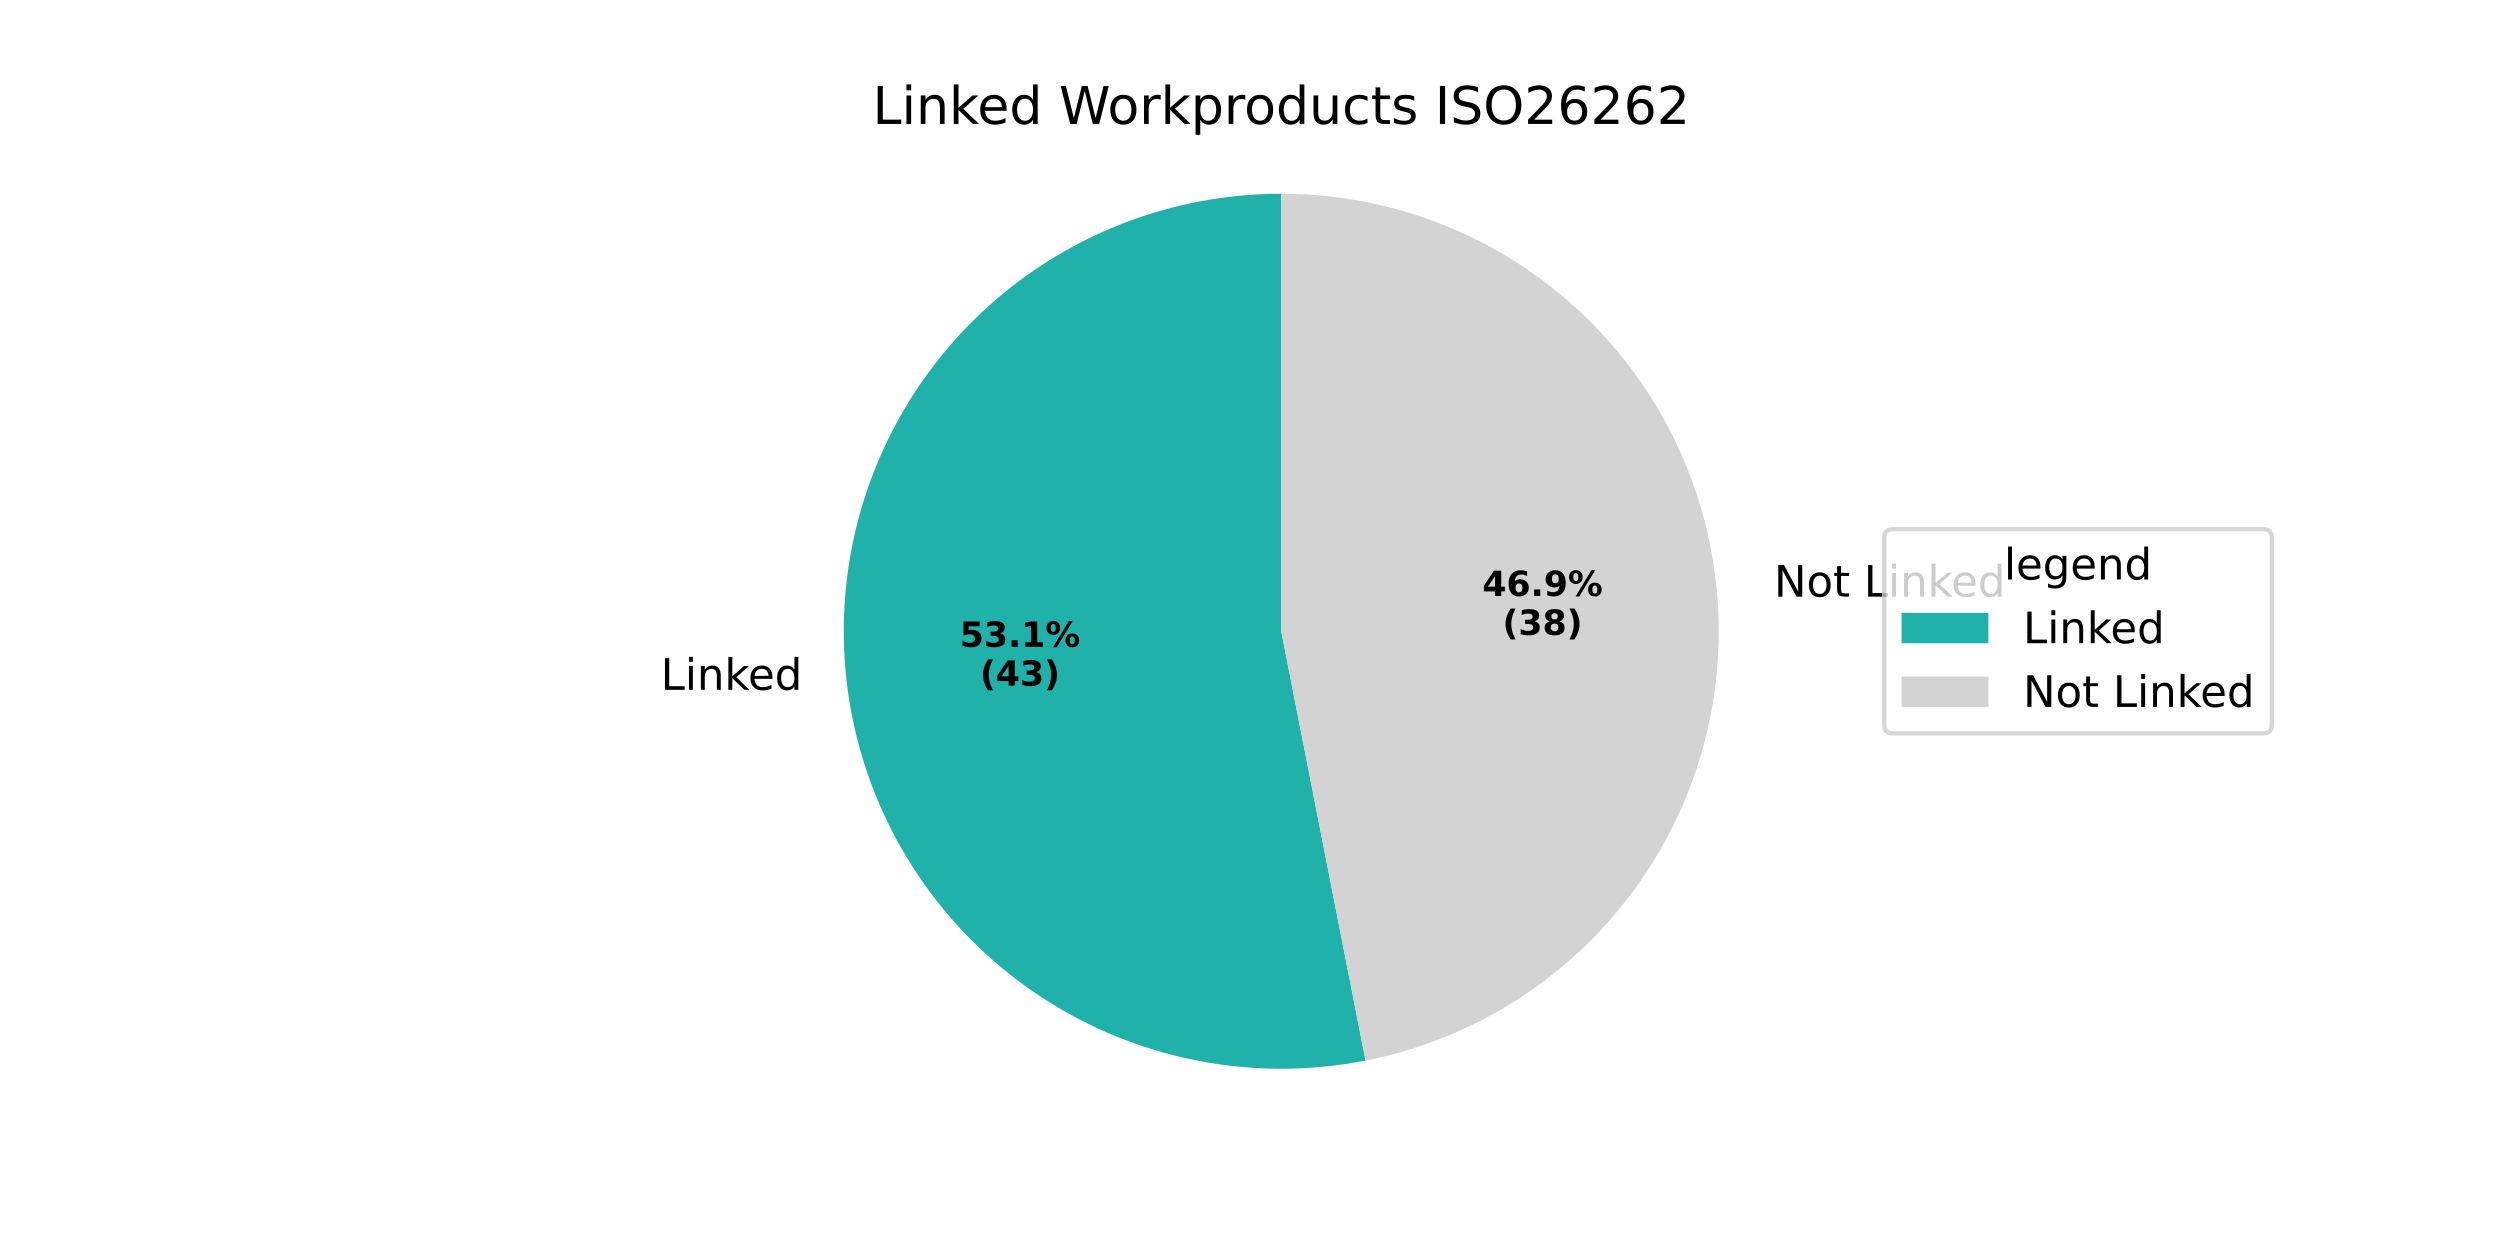
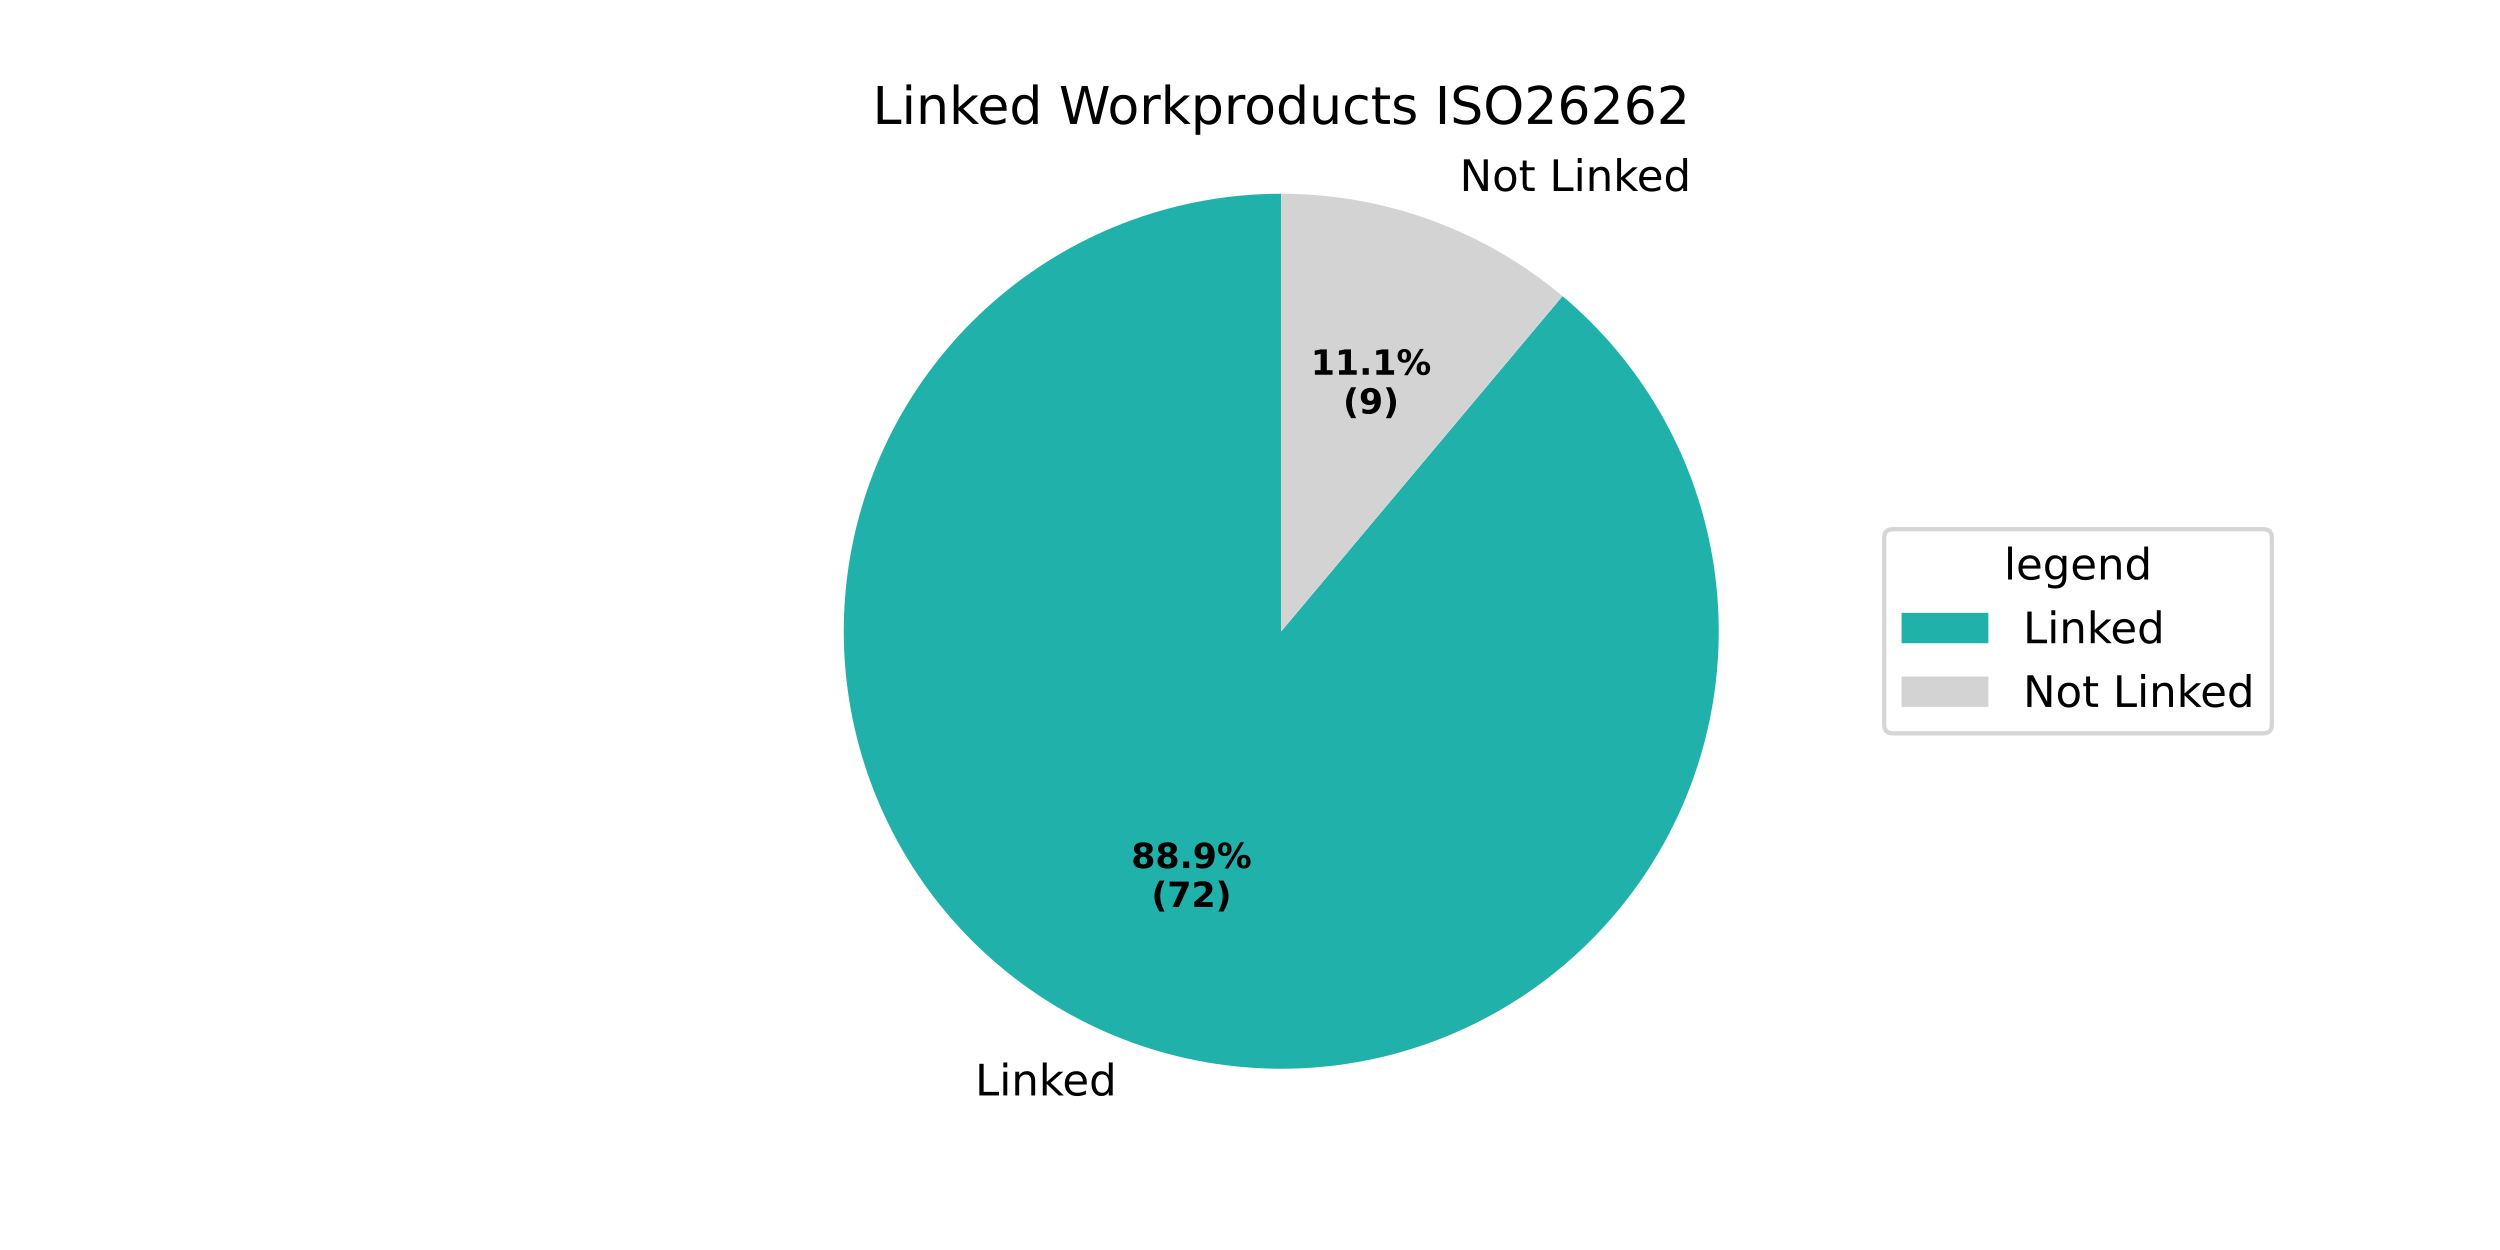
<svg xmlns="http://www.w3.org/2000/svg" xmlns:xlink="http://www.w3.org/1999/xlink" width="576pt" height="288pt" viewBox="0 0 576 288" version="1.1">
  <defs>
    <style type="text/css">*{stroke-linejoin: round; stroke-linecap: butt}</style>
  </defs>
  <g id="figure_1">
    <g id="patch_1">
      <path d="M 0 288  L 576 288  L 576 0  L 0 0  z " style="fill: #ffffff" />
    </g>
    <g id="axes_1">
      <g id="patch_2">
-         <path d="M 295.2 44.64  C 281.14 44.64 267.235 47.582 254.38 53.275  C 241.524 58.969 230.001 67.29 220.553 77.702  C 211.105 88.113 203.939 100.388 199.516 113.734  C 195.094 127.08 193.512 141.205 194.874 155.199  C 196.235 169.192 200.509 182.748 207.42 194.991  C 214.332 207.235 223.729 217.898 235.006 226.294  C 246.284 234.69 259.195 240.634 272.906 243.744  C 286.618 246.853 300.829 247.06 314.625 244.351  L 295.2 145.44  z " style="fill: #20b2aa" />
+         <path d="M 295.2 44.64  C 283.442 44.64 271.774 46.697 260.724 50.719  C 249.675 54.741 239.414 60.665 230.407 68.223  C 221.4 75.781 213.784 84.857 207.905 95.04  C 202.025 105.223 197.973 116.357 195.931 127.936  C 193.89 139.516 193.89 151.364 195.931 162.944  C 197.973 174.523 202.025 185.657 207.905 195.84  C 213.784 206.023 221.4 215.099 230.407 222.657  C 239.414 230.215 249.675 236.139 260.724 240.161  C 271.774 244.183 283.442 246.24 295.2 246.24  C 306.958 246.24 318.626 244.183 329.676 240.161  C 340.725 236.139 350.986 230.215 359.993 222.657  C 369 215.099 376.616 206.023 382.495 195.84  C 388.374 185.657 392.427 174.523 394.469 162.944  C 396.51 151.364 396.51 139.516 394.469 127.936  C 392.427 116.357 388.375 105.223 382.495 95.04  C 376.616 84.857 369 75.781 359.993 68.223  L 295.2 145.44  z " style="fill: #20b2aa" />
      </g>
      <g id="patch_3">
-         <path d="M 314.625 244.351  C 339.193 239.526 361.103 225.716 376.054 205.634  C 391.005 185.551 397.95 160.601 395.527 135.682  C 393.103 110.762 381.479 87.618 362.939 70.793  C 344.398 53.968 320.237 44.64 295.2 44.64  L 295.2 145.44  z " style="fill: #d3d3d3" />
+         <path d="M 359.993 68.223  C 350.986 60.665 340.725 54.741 329.676 50.719  C 318.626 46.697 306.958 44.64 295.2 44.64  L 295.2 145.44  z " style="fill: #d3d3d3" />
      </g>
      <g id="matplotlib.axis_1" />
      <g id="matplotlib.axis_2" />
      <g id="text_1">
-         <g transform="translate(152.2237 158.9338) scale(0.1 -0.1)">
+         <g transform="translate(224.6596 252.3925) scale(0.1 -0.1)">
          <defs>
            <path id="DejaVuSans-4c" d="M 628 4666  L 1259 4666  L 1259 531  L 3531 531  L 3531 0  L 628 0  L 628 4666  z " transform="scale(0.015625)" />
            <path id="DejaVuSans-69" d="M 603 3500  L 1178 3500  L 1178 0  L 603 0  L 603 3500  z M 603 4863  L 1178 4863  L 1178 4134  L 603 4134  L 603 4863  z " transform="scale(0.015625)" />
            <path id="DejaVuSans-6e" d="M 3513 2113  L 3513 0  L 2938 0  L 2938 2094  Q 2938 2591 2744 2837  Q 2550 3084 2163 3084  Q 1697 3084 1428 2787  Q 1159 2491 1159 1978  L 1159 0  L 581 0  L 581 3500  L 1159 3500  L 1159 2956  Q 1366 3272 1645 3428  Q 1925 3584 2291 3584  Q 2894 3584 3203 3211  Q 3513 2838 3513 2113  z " transform="scale(0.015625)" />
            <path id="DejaVuSans-6b" d="M 581 4863  L 1159 4863  L 1159 1991  L 2875 3500  L 3609 3500  L 1753 1863  L 3688 0  L 2938 0  L 1159 1709  L 1159 0  L 581 0  L 581 4863  z " transform="scale(0.015625)" />
            <path id="DejaVuSans-65" d="M 3597 1894  L 3597 1613  L 953 1613  Q 991 1019 1311 708  Q 1631 397 2203 397  Q 2534 397 2845 478  Q 3156 559 3463 722  L 3463 178  Q 3153 47 2828 -22  Q 2503 -91 2169 -91  Q 1331 -91 842 396  Q 353 884 353 1716  Q 353 2575 817 3079  Q 1281 3584 2069 3584  Q 2775 3584 3186 3129  Q 3597 2675 3597 1894  z M 3022 2063  Q 3016 2534 2758 2815  Q 2500 3097 2075 3097  Q 1594 3097 1305 2825  Q 1016 2553 972 2059  L 3022 2063  z " transform="scale(0.015625)" />
            <path id="DejaVuSans-64" d="M 2906 2969  L 2906 4863  L 3481 4863  L 3481 0  L 2906 0  L 2906 525  Q 2725 213 2448 61  Q 2172 -91 1784 -91  Q 1150 -91 751 415  Q 353 922 353 1747  Q 353 2572 751 3078  Q 1150 3584 1784 3584  Q 2172 3584 2448 3432  Q 2725 3281 2906 2969  z M 947 1747  Q 947 1113 1208 752  Q 1469 391 1925 391  Q 2381 391 2643 752  Q 2906 1113 2906 1747  Q 2906 2381 2643 2742  Q 2381 3103 1925 3103  Q 1469 3103 1208 2742  Q 947 2381 947 1747  z " transform="scale(0.015625)" />
          </defs>
          <use xlink:href="#DejaVuSans-4c" />
          <use xlink:href="#DejaVuSans-69" transform="translate(55.71289 0)" />
          <use xlink:href="#DejaVuSans-6e" transform="translate(83.49609 0)" />
          <use xlink:href="#DejaVuSans-6b" transform="translate(146.875 0)" />
          <use xlink:href="#DejaVuSans-65" transform="translate(201.1602 0)" />
          <use xlink:href="#DejaVuSans-64" transform="translate(262.6836 0)" />
        </g>
      </g>
      <g id="text_2">
-         <g transform="translate(221.1273 149.0235) scale(0.08 -0.08)">
+         <g transform="translate(260.6378 200.001) scale(0.08 -0.08)">
          <defs>
-             <path id="DejaVuSans-Bold-35" d="M 678 4666  L 3669 4666  L 3669 3781  L 1638 3781  L 1638 3059  Q 1775 3097 1914 3117  Q 2053 3138 2203 3138  Q 3056 3138 3531 2711  Q 4006 2284 4006 1522  Q 4006 766 3489 337  Q 2972 -91 2053 -91  Q 1656 -91 1267 -14  Q 878 63 494 219  L 494 1166  Q 875 947 1217 837  Q 1559 728 1863 728  Q 2300 728 2551 942  Q 2803 1156 2803 1522  Q 2803 1891 2551 2103  Q 2300 2316 1863 2316  Q 1603 2316 1309 2248  Q 1016 2181 678 2041  L 678 4666  z " transform="scale(0.015625)" />
-             <path id="DejaVuSans-Bold-33" d="M 2981 2516  Q 3453 2394 3698 2092  Q 3944 1791 3944 1325  Q 3944 631 3412 270  Q 2881 -91 1863 -91  Q 1503 -91 1142 -33  Q 781 25 428 141  L 428 1069  Q 766 900 1098 814  Q 1431 728 1753 728  Q 2231 728 2486 893  Q 2741 1059 2741 1369  Q 2741 1688 2480 1852  Q 2219 2016 1709 2016  L 1228 2016  L 1228 2791  L 1734 2791  Q 2188 2791 2409 2933  Q 2631 3075 2631 3366  Q 2631 3634 2415 3781  Q 2200 3928 1806 3928  Q 1516 3928 1219 3862  Q 922 3797 628 3669  L 628 4550  Q 984 4650 1334 4700  Q 1684 4750 2022 4750  Q 2931 4750 3382 4451  Q 3834 4153 3834 3553  Q 3834 3144 3618 2883  Q 3403 2622 2981 2516  z " transform="scale(0.015625)" />
+             <path id="DejaVuSans-Bold-38" d="M 2228 2088  Q 1891 2088 1709 1903  Q 1528 1719 1528 1375  Q 1528 1031 1709 848  Q 1891 666 2228 666  Q 2563 666 2741 848  Q 2919 1031 2919 1375  Q 2919 1722 2741 1905  Q 2563 2088 2228 2088  z M 1350 2484  Q 925 2613 709 2878  Q 494 3144 494 3541  Q 494 4131 934 4440  Q 1375 4750 2228 4750  Q 3075 4750 3515 4442  Q 3956 4134 3956 3541  Q 3956 3144 3739 2878  Q 3522 2613 3097 2484  Q 3572 2353 3814 2058  Q 4056 1763 4056 1313  Q 4056 619 3595 264  Q 3134 -91 2228 -91  Q 1319 -91 855 264  Q 391 619 391 1313  Q 391 1763 633 2058  Q 875 2353 1350 2484  z M 1631 3419  Q 1631 3141 1786 2991  Q 1941 2841 2228 2841  Q 2509 2841 2662 2991  Q 2816 3141 2816 3419  Q 2816 3697 2662 3845  Q 2509 3994 2228 3994  Q 1941 3994 1786 3844  Q 1631 3694 1631 3419  z " transform="scale(0.015625)" />
            <path id="DejaVuSans-Bold-2e" d="M 653 1209  L 1778 1209  L 1778 0  L 653 0  L 653 1209  z " transform="scale(0.015625)" />
-             <path id="DejaVuSans-Bold-31" d="M 750 831  L 1813 831  L 1813 3847  L 722 3622  L 722 4441  L 1806 4666  L 2950 4666  L 2950 831  L 4013 831  L 4013 0  L 750 0  L 750 831  z " transform="scale(0.015625)" />
+             <path id="DejaVuSans-Bold-39" d="M 641 103  L 641 966  Q 928 831 1190 764  Q 1453 697 1709 697  Q 2247 697 2547 995  Q 2847 1294 2900 1881  Q 2688 1725 2447 1647  Q 2206 1569 1925 1569  Q 1209 1569 770 1986  Q 331 2403 331 3084  Q 331 3838 820 4291  Q 1309 4744 2131 4744  Q 3044 4744 3544 4128  Q 4044 3513 4044 2388  Q 4044 1231 3459 570  Q 2875 -91 1856 -91  Q 1528 -91 1228 -42  Q 928 6 641 103  z M 2125 2350  Q 2441 2350 2600 2554  Q 2759 2759 2759 3169  Q 2759 3575 2600 3781  Q 2441 3988 2125 3988  Q 1809 3988 1650 3781  Q 1491 3575 1491 3169  Q 1491 2759 1650 2554  Q 1809 2350 2125 2350  z " transform="scale(0.015625)" />
            <path id="DejaVuSans-Bold-25" d="M 4959 1925  Q 4738 1925 4616 1733  Q 4494 1541 4494 1184  Q 4494 825 4614 633  Q 4734 441 4959 441  Q 5184 441 5303 633  Q 5422 825 5422 1184  Q 5422 1541 5301 1733  Q 5181 1925 4959 1925  z M 4959 2450  Q 5541 2450 5875 2112  Q 6209 1775 6209 1184  Q 6209 594 5875 251  Q 5541 -91 4959 -91  Q 4378 -91 4042 251  Q 3706 594 3706 1184  Q 3706 1772 4042 2111  Q 4378 2450 4959 2450  z M 2094 -91  L 1403 -91  L 4319 4750  L 5013 4750  L 2094 -91  z M 1453 4750  Q 2034 4750 2367 4411  Q 2700 4072 2700 3481  Q 2700 2891 2367 2550  Q 2034 2209 1453 2209  Q 872 2209 539 2550  Q 206 2891 206 3481  Q 206 4072 539 4411  Q 872 4750 1453 4750  z M 1453 4225  Q 1228 4225 1106 4031  Q 984 3838 984 3481  Q 984 3122 1106 2926  Q 1228 2731 1453 2731  Q 1678 2731 1798 2926  Q 1919 3122 1919 3481  Q 1919 3838 1797 4031  Q 1675 4225 1453 4225  z " transform="scale(0.015625)" />
          </defs>
-           <use xlink:href="#DejaVuSans-Bold-35" />
-           <use xlink:href="#DejaVuSans-Bold-33" transform="translate(69.58008 0)" />
+           <use xlink:href="#DejaVuSans-Bold-38" />
+           <use xlink:href="#DejaVuSans-Bold-38" transform="translate(69.58008 0)" />
          <use xlink:href="#DejaVuSans-Bold-2e" transform="translate(139.1602 0)" />
-           <use xlink:href="#DejaVuSans-Bold-31" transform="translate(177.1484 0)" />
+           <use xlink:href="#DejaVuSans-Bold-39" transform="translate(177.1484 0)" />
          <use xlink:href="#DejaVuSans-Bold-25" transform="translate(246.7285 0)" />
        </g>
-         <g transform="translate(225.7817 157.9818) scale(0.08 -0.08)">
+         <g transform="translate(265.2921 208.9592) scale(0.08 -0.08)">
          <defs>
            <path id="DejaVuSans-Bold-28" d="M 2413 -844  L 1484 -844  Q 1006 -72 778 623  Q 550 1319 550 2003  Q 550 2688 779 3389  Q 1009 4091 1484 4856  L 2413 4856  Q 2013 4116 1813 3408  Q 1613 2700 1613 2009  Q 1613 1319 1811 609  Q 2009 -100 2413 -844  z " transform="scale(0.015625)" />
-             <path id="DejaVuSans-Bold-34" d="M 2356 3675  L 1038 1722  L 2356 1722  L 2356 3675  z M 2156 4666  L 3494 4666  L 3494 1722  L 4159 1722  L 4159 850  L 3494 850  L 3494 0  L 2356 0  L 2356 850  L 288 850  L 288 1881  L 2156 4666  z " transform="scale(0.015625)" />
+             <path id="DejaVuSans-Bold-37" d="M 428 4666  L 3944 4666  L 3944 3988  L 2125 0  L 953 0  L 2675 3781  L 428 3781  L 428 4666  z " transform="scale(0.015625)" />
+             <path id="DejaVuSans-Bold-32" d="M 1844 884  L 3897 884  L 3897 0  L 506 0  L 506 884  L 2209 2388  Q 2438 2594 2547 2791  Q 2656 2988 2656 3200  Q 2656 3528 2436 3728  Q 2216 3928 1850 3928  Q 1569 3928 1234 3808  Q 900 3688 519 3450  L 519 4475  Q 925 4609 1322 4679  Q 1719 4750 2100 4750  Q 2938 4750 3402 4381  Q 3866 4013 3866 3353  Q 3866 2972 3669 2642  Q 3472 2313 2841 1759  L 1844 884  z " transform="scale(0.015625)" />
            <path id="DejaVuSans-Bold-29" d="M 513 -844  Q 913 -100 1113 609  Q 1313 1319 1313 2009  Q 1313 2700 1113 3408  Q 913 4116 513 4856  L 1441 4856  Q 1916 4091 2145 3389  Q 2375 2688 2375 2003  Q 2375 1319 2147 623  Q 1919 -72 1441 -844  L 513 -844  z " transform="scale(0.015625)" />
          </defs>
          <use xlink:href="#DejaVuSans-Bold-28" />
-           <use xlink:href="#DejaVuSans-Bold-34" transform="translate(45.70312 0)" />
-           <use xlink:href="#DejaVuSans-Bold-33" transform="translate(115.2832 0)" />
+           <use xlink:href="#DejaVuSans-Bold-37" transform="translate(45.70312 0)" />
+           <use xlink:href="#DejaVuSans-Bold-32" transform="translate(115.2832 0)" />
          <use xlink:href="#DejaVuSans-Bold-29" transform="translate(184.8633 0)" />
        </g>
      </g>
      <g id="text_3">
-         <g transform="translate(405.5593 137.465) scale(0.1 -0.1)">
+         <g transform="translate(333.1232 44.00626) scale(0.1 -0.1)">
          <defs>
            <path id="DejaVuSans-20" transform="scale(0.015625)" />
            <path id="DejaVuSans-4e" d="M 628 4666  L 1478 4666  L 3547 763  L 3547 4666  L 4159 4666  L 4159 0  L 3309 0  L 1241 3903  L 1241 0  L 628 0  L 628 4666  z " transform="scale(0.015625)" />
            <path id="DejaVuSans-6f" d="M 1959 3097  Q 1497 3097 1228 2736  Q 959 2375 959 1747  Q 959 1119 1226 758  Q 1494 397 1959 397  Q 2419 397 2687 759  Q 2956 1122 2956 1747  Q 2956 2369 2687 2733  Q 2419 3097 1959 3097  z M 1959 3584  Q 2709 3584 3137 3096  Q 3566 2609 3566 1747  Q 3566 888 3137 398  Q 2709 -91 1959 -91  Q 1206 -91 779 398  Q 353 888 353 1747  Q 353 2609 779 3096  Q 1206 3584 1959 3584  z " transform="scale(0.015625)" />
            <path id="DejaVuSans-74" d="M 1172 4494  L 1172 3500  L 2356 3500  L 2356 3053  L 1172 3053  L 1172 1153  Q 1172 725 1289 603  Q 1406 481 1766 481  L 2356 481  L 2356 0  L 1766 0  Q 1100 0 847 248  Q 594 497 594 1153  L 594 3053  L 172 3053  L 172 3500  L 594 3500  L 594 4494  L 1172 4494  z " transform="scale(0.015625)" />
          </defs>
          <use xlink:href="#DejaVuSans-20" />
          <use xlink:href="#DejaVuSans-4e" transform="translate(31.78711 0)" />
          <use xlink:href="#DejaVuSans-6f" transform="translate(106.5918 0)" />
          <use xlink:href="#DejaVuSans-74" transform="translate(167.7734 0)" />
          <use xlink:href="#DejaVuSans-20" transform="translate(206.9824 0)" />
          <use xlink:href="#DejaVuSans-4c" transform="translate(238.7695 0)" />
          <use xlink:href="#DejaVuSans-69" transform="translate(294.4824 0)" />
          <use xlink:href="#DejaVuSans-6e" transform="translate(322.2656 0)" />
          <use xlink:href="#DejaVuSans-6b" transform="translate(385.6445 0)" />
          <use xlink:href="#DejaVuSans-65" transform="translate(439.9297 0)" />
          <use xlink:href="#DejaVuSans-64" transform="translate(501.4531 0)" />
        </g>
      </g>
      <g id="text_4">
-         <g transform="translate(341.5191 137.3133) scale(0.08 -0.08)">
+         <g transform="translate(302.0085 86.33577) scale(0.08 -0.08)">
          <defs>
-             <path id="DejaVuSans-Bold-36" d="M 2316 2303  Q 2000 2303 1842 2098  Q 1684 1894 1684 1484  Q 1684 1075 1842 870  Q 2000 666 2316 666  Q 2634 666 2792 870  Q 2950 1075 2950 1484  Q 2950 1894 2792 2098  Q 2634 2303 2316 2303  z M 3803 4544  L 3803 3681  Q 3506 3822 3243 3889  Q 2981 3956 2731 3956  Q 2194 3956 1894 3657  Q 1594 3359 1544 2772  Q 1750 2925 1990 3001  Q 2231 3078 2516 3078  Q 3231 3078 3670 2659  Q 4109 2241 4109 1563  Q 4109 813 3618 361  Q 3128 -91 2303 -91  Q 1394 -91 895 523  Q 397 1138 397 2266  Q 397 3422 980 4083  Q 1563 4744 2578 4744  Q 2900 4744 3203 4694  Q 3506 4644 3803 4544  z " transform="scale(0.015625)" />
-             <path id="DejaVuSans-Bold-39" d="M 641 103  L 641 966  Q 928 831 1190 764  Q 1453 697 1709 697  Q 2247 697 2547 995  Q 2847 1294 2900 1881  Q 2688 1725 2447 1647  Q 2206 1569 1925 1569  Q 1209 1569 770 1986  Q 331 2403 331 3084  Q 331 3838 820 4291  Q 1309 4744 2131 4744  Q 3044 4744 3544 4128  Q 4044 3513 4044 2388  Q 4044 1231 3459 570  Q 2875 -91 1856 -91  Q 1528 -91 1228 -42  Q 928 6 641 103  z M 2125 2350  Q 2441 2350 2600 2554  Q 2759 2759 2759 3169  Q 2759 3575 2600 3781  Q 2441 3988 2125 3988  Q 1809 3988 1650 3781  Q 1491 3575 1491 3169  Q 1491 2759 1650 2554  Q 1809 2350 2125 2350  z " transform="scale(0.015625)" />
+             <path id="DejaVuSans-Bold-31" d="M 750 831  L 1813 831  L 1813 3847  L 722 3622  L 722 4441  L 1806 4666  L 2950 4666  L 2950 831  L 4013 831  L 4013 0  L 750 0  L 750 831  z " transform="scale(0.015625)" />
          </defs>
-           <use xlink:href="#DejaVuSans-Bold-34" />
-           <use xlink:href="#DejaVuSans-Bold-36" transform="translate(69.58008 0)" />
+           <use xlink:href="#DejaVuSans-Bold-31" />
+           <use xlink:href="#DejaVuSans-Bold-31" transform="translate(69.58008 0)" />
          <use xlink:href="#DejaVuSans-Bold-2e" transform="translate(139.1602 0)" />
-           <use xlink:href="#DejaVuSans-Bold-39" transform="translate(177.1484 0)" />
+           <use xlink:href="#DejaVuSans-Bold-31" transform="translate(177.1484 0)" />
          <use xlink:href="#DejaVuSans-Bold-25" transform="translate(246.7285 0)" />
        </g>
-         <g transform="translate(346.1735 146.2715) scale(0.08 -0.08)">
-           <defs>
-             <path id="DejaVuSans-Bold-38" d="M 2228 2088  Q 1891 2088 1709 1903  Q 1528 1719 1528 1375  Q 1528 1031 1709 848  Q 1891 666 2228 666  Q 2563 666 2741 848  Q 2919 1031 2919 1375  Q 2919 1722 2741 1905  Q 2563 2088 2228 2088  z M 1350 2484  Q 925 2613 709 2878  Q 494 3144 494 3541  Q 494 4131 934 4440  Q 1375 4750 2228 4750  Q 3075 4750 3515 4442  Q 3956 4134 3956 3541  Q 3956 3144 3739 2878  Q 3522 2613 3097 2484  Q 3572 2353 3814 2058  Q 4056 1763 4056 1313  Q 4056 619 3595 264  Q 3134 -91 2228 -91  Q 1319 -91 855 264  Q 391 619 391 1313  Q 391 1763 633 2058  Q 875 2353 1350 2484  z M 1631 3419  Q 1631 3141 1786 2991  Q 1941 2841 2228 2841  Q 2509 2841 2662 2991  Q 2816 3141 2816 3419  Q 2816 3697 2662 3845  Q 2509 3994 2228 3994  Q 1941 3994 1786 3844  Q 1631 3694 1631 3419  z " transform="scale(0.015625)" />
-           </defs>
+         <g transform="translate(309.446 95.29402) scale(0.08 -0.08)">
          <use xlink:href="#DejaVuSans-Bold-28" />
-           <use xlink:href="#DejaVuSans-Bold-33" transform="translate(45.70312 0)" />
-           <use xlink:href="#DejaVuSans-Bold-38" transform="translate(115.2832 0)" />
-           <use xlink:href="#DejaVuSans-Bold-29" transform="translate(184.8633 0)" />
+           <use xlink:href="#DejaVuSans-Bold-39" transform="translate(45.70312 0)" />
+           <use xlink:href="#DejaVuSans-Bold-29" transform="translate(115.2832 0)" />
        </g>
      </g>
      <g id="text_5">
        <g transform="translate(201.0337 28.56) scale(0.12 -0.12)">
          <defs>
            <path id="DejaVuSans-57" d="M 213 4666  L 850 4666  L 1831 722  L 2809 4666  L 3519 4666  L 4500 722  L 5478 4666  L 6119 4666  L 4947 0  L 4153 0  L 3169 4050  L 2175 0  L 1381 0  L 213 4666  z " transform="scale(0.015625)" />
            <path id="DejaVuSans-72" d="M 2631 2963  Q 2534 3019 2420 3045  Q 2306 3072 2169 3072  Q 1681 3072 1420 2755  Q 1159 2438 1159 1844  L 1159 0  L 581 0  L 581 3500  L 1159 3500  L 1159 2956  Q 1341 3275 1631 3429  Q 1922 3584 2338 3584  Q 2397 3584 2469 3576  Q 2541 3569 2628 3553  L 2631 2963  z " transform="scale(0.015625)" />
            <path id="DejaVuSans-70" d="M 1159 525  L 1159 -1331  L 581 -1331  L 581 3500  L 1159 3500  L 1159 2969  Q 1341 3281 1617 3432  Q 1894 3584 2278 3584  Q 2916 3584 3314 3078  Q 3713 2572 3713 1747  Q 3713 922 3314 415  Q 2916 -91 2278 -91  Q 1894 -91 1617 61  Q 1341 213 1159 525  z M 3116 1747  Q 3116 2381 2855 2742  Q 2594 3103 2138 3103  Q 1681 3103 1420 2742  Q 1159 2381 1159 1747  Q 1159 1113 1420 752  Q 1681 391 2138 391  Q 2594 391 2855 752  Q 3116 1113 3116 1747  z " transform="scale(0.015625)" />
            <path id="DejaVuSans-75" d="M 544 1381  L 544 3500  L 1119 3500  L 1119 1403  Q 1119 906 1312 657  Q 1506 409 1894 409  Q 2359 409 2629 706  Q 2900 1003 2900 1516  L 2900 3500  L 3475 3500  L 3475 0  L 2900 0  L 2900 538  Q 2691 219 2414 64  Q 2138 -91 1772 -91  Q 1169 -91 856 284  Q 544 659 544 1381  z M 1991 3584  L 1991 3584  z " transform="scale(0.015625)" />
            <path id="DejaVuSans-63" d="M 3122 3366  L 3122 2828  Q 2878 2963 2633 3030  Q 2388 3097 2138 3097  Q 1578 3097 1268 2742  Q 959 2388 959 1747  Q 959 1106 1268 751  Q 1578 397 2138 397  Q 2388 397 2633 464  Q 2878 531 3122 666  L 3122 134  Q 2881 22 2623 -34  Q 2366 -91 2075 -91  Q 1284 -91 818 406  Q 353 903 353 1747  Q 353 2603 823 3093  Q 1294 3584 2113 3584  Q 2378 3584 2631 3529  Q 2884 3475 3122 3366  z " transform="scale(0.015625)" />
            <path id="DejaVuSans-73" d="M 2834 3397  L 2834 2853  Q 2591 2978 2328 3040  Q 2066 3103 1784 3103  Q 1356 3103 1142 2972  Q 928 2841 928 2578  Q 928 2378 1081 2264  Q 1234 2150 1697 2047  L 1894 2003  Q 2506 1872 2764 1633  Q 3022 1394 3022 966  Q 3022 478 2636 193  Q 2250 -91 1575 -91  Q 1294 -91 989 -36  Q 684 19 347 128  L 347 722  Q 666 556 975 473  Q 1284 391 1588 391  Q 1994 391 2212 530  Q 2431 669 2431 922  Q 2431 1156 2273 1281  Q 2116 1406 1581 1522  L 1381 1569  Q 847 1681 609 1914  Q 372 2147 372 2553  Q 372 3047 722 3315  Q 1072 3584 1716 3584  Q 2034 3584 2315 3537  Q 2597 3491 2834 3397  z " transform="scale(0.015625)" />
            <path id="DejaVuSans-49" d="M 628 4666  L 1259 4666  L 1259 0  L 628 0  L 628 4666  z " transform="scale(0.015625)" />
            <path id="DejaVuSans-53" d="M 3425 4513  L 3425 3897  Q 3066 4069 2747 4153  Q 2428 4238 2131 4238  Q 1616 4238 1336 4038  Q 1056 3838 1056 3469  Q 1056 3159 1242 3001  Q 1428 2844 1947 2747  L 2328 2669  Q 3034 2534 3370 2195  Q 3706 1856 3706 1288  Q 3706 609 3251 259  Q 2797 -91 1919 -91  Q 1588 -91 1214 -16  Q 841 59 441 206  L 441 856  Q 825 641 1194 531  Q 1563 422 1919 422  Q 2459 422 2753 634  Q 3047 847 3047 1241  Q 3047 1584 2836 1778  Q 2625 1972 2144 2069  L 1759 2144  Q 1053 2284 737 2584  Q 422 2884 422 3419  Q 422 4038 858 4394  Q 1294 4750 2059 4750  Q 2388 4750 2728 4690  Q 3069 4631 3425 4513  z " transform="scale(0.015625)" />
            <path id="DejaVuSans-4f" d="M 2522 4238  Q 1834 4238 1429 3725  Q 1025 3213 1025 2328  Q 1025 1447 1429 934  Q 1834 422 2522 422  Q 3209 422 3611 934  Q 4013 1447 4013 2328  Q 4013 3213 3611 3725  Q 3209 4238 2522 4238  z M 2522 4750  Q 3503 4750 4090 4092  Q 4678 3434 4678 2328  Q 4678 1225 4090 567  Q 3503 -91 2522 -91  Q 1538 -91 948 565  Q 359 1222 359 2328  Q 359 3434 948 4092  Q 1538 4750 2522 4750  z " transform="scale(0.015625)" />
            <path id="DejaVuSans-32" d="M 1228 531  L 3431 531  L 3431 0  L 469 0  L 469 531  Q 828 903 1448 1529  Q 2069 2156 2228 2338  Q 2531 2678 2651 2914  Q 2772 3150 2772 3378  Q 2772 3750 2511 3984  Q 2250 4219 1831 4219  Q 1534 4219 1204 4116  Q 875 4013 500 3803  L 500 4441  Q 881 4594 1212 4672  Q 1544 4750 1819 4750  Q 2544 4750 2975 4387  Q 3406 4025 3406 3419  Q 3406 3131 3298 2873  Q 3191 2616 2906 2266  Q 2828 2175 2409 1742  Q 1991 1309 1228 531  z " transform="scale(0.015625)" />
            <path id="DejaVuSans-36" d="M 2113 2584  Q 1688 2584 1439 2293  Q 1191 2003 1191 1497  Q 1191 994 1439 701  Q 1688 409 2113 409  Q 2538 409 2786 701  Q 3034 994 3034 1497  Q 3034 2003 2786 2293  Q 2538 2584 2113 2584  z M 3366 4563  L 3366 3988  Q 3128 4100 2886 4159  Q 2644 4219 2406 4219  Q 1781 4219 1451 3797  Q 1122 3375 1075 2522  Q 1259 2794 1537 2939  Q 1816 3084 2150 3084  Q 2853 3084 3261 2657  Q 3669 2231 3669 1497  Q 3669 778 3244 343  Q 2819 -91 2113 -91  Q 1303 -91 875 529  Q 447 1150 447 2328  Q 447 3434 972 4092  Q 1497 4750 2381 4750  Q 2619 4750 2861 4703  Q 3103 4656 3366 4563  z " transform="scale(0.015625)" />
          </defs>
          <use xlink:href="#DejaVuSans-4c" />
          <use xlink:href="#DejaVuSans-69" transform="translate(55.71289 0)" />
          <use xlink:href="#DejaVuSans-6e" transform="translate(83.49609 0)" />
          <use xlink:href="#DejaVuSans-6b" transform="translate(146.875 0)" />
          <use xlink:href="#DejaVuSans-65" transform="translate(201.1602 0)" />
          <use xlink:href="#DejaVuSans-64" transform="translate(262.6836 0)" />
          <use xlink:href="#DejaVuSans-20" transform="translate(326.1602 0)" />
          <use xlink:href="#DejaVuSans-57" transform="translate(357.9473 0)" />
          <use xlink:href="#DejaVuSans-6f" transform="translate(450.9492 0)" />
          <use xlink:href="#DejaVuSans-72" transform="translate(512.1309 0)" />
          <use xlink:href="#DejaVuSans-6b" transform="translate(553.2441 0)" />
          <use xlink:href="#DejaVuSans-70" transform="translate(611.1543 0)" />
          <use xlink:href="#DejaVuSans-72" transform="translate(674.6309 0)" />
          <use xlink:href="#DejaVuSans-6f" transform="translate(713.4941 0)" />
          <use xlink:href="#DejaVuSans-64" transform="translate(774.6758 0)" />
          <use xlink:href="#DejaVuSans-75" transform="translate(838.1523 0)" />
          <use xlink:href="#DejaVuSans-63" transform="translate(901.5312 0)" />
          <use xlink:href="#DejaVuSans-74" transform="translate(956.5117 0)" />
          <use xlink:href="#DejaVuSans-73" transform="translate(995.7207 0)" />
          <use xlink:href="#DejaVuSans-20" transform="translate(1047.82 0)" />
          <use xlink:href="#DejaVuSans-49" transform="translate(1079.607 0)" />
          <use xlink:href="#DejaVuSans-53" transform="translate(1109.1 0)" />
          <use xlink:href="#DejaVuSans-4f" transform="translate(1172.576 0)" />
          <use xlink:href="#DejaVuSans-32" transform="translate(1251.287 0)" />
          <use xlink:href="#DejaVuSans-36" transform="translate(1314.91 0)" />
          <use xlink:href="#DejaVuSans-32" transform="translate(1378.533 0)" />
          <use xlink:href="#DejaVuSans-36" transform="translate(1442.156 0)" />
          <use xlink:href="#DejaVuSans-32" transform="translate(1505.779 0)" />
        </g>
      </g>
      <g id="legend_1">
        <g id="patch_4">
          <path d="M 436.12 168.957  L 521.436 168.957  Q 523.436 168.957 523.436 166.957  L 523.436 123.923  Q 523.436 121.923 521.436 121.923  L 436.12 121.923  Q 434.12 121.923 434.12 123.923  L 434.12 166.957  Q 434.12 168.957 436.12 168.957  z " style="fill: #ffffff; opacity: 0.8; stroke: #cccccc; stroke-linejoin: miter" />
        </g>
        <g id="text_6">
          <g transform="translate(461.7184 133.5213) scale(0.1 -0.1)">
            <defs>
              <path id="DejaVuSans-6c" d="M 603 4863  L 1178 4863  L 1178 0  L 603 0  L 603 4863  z " transform="scale(0.015625)" />
              <path id="DejaVuSans-67" d="M 2906 1791  Q 2906 2416 2648 2759  Q 2391 3103 1925 3103  Q 1463 3103 1205 2759  Q 947 2416 947 1791  Q 947 1169 1205 825  Q 1463 481 1925 481  Q 2391 481 2648 825  Q 2906 1169 2906 1791  z M 3481 434  Q 3481 -459 3084 -895  Q 2688 -1331 1869 -1331  Q 1566 -1331 1297 -1286  Q 1028 -1241 775 -1147  L 775 -588  Q 1028 -725 1275 -790  Q 1522 -856 1778 -856  Q 2344 -856 2625 -561  Q 2906 -266 2906 331  L 2906 616  Q 2728 306 2450 153  Q 2172 0 1784 0  Q 1141 0 747 490  Q 353 981 353 1791  Q 353 2603 747 3093  Q 1141 3584 1784 3584  Q 2172 3584 2450 3431  Q 2728 3278 2906 2969  L 2906 3500  L 3481 3500  L 3481 434  z " transform="scale(0.015625)" />
            </defs>
            <use xlink:href="#DejaVuSans-6c" />
            <use xlink:href="#DejaVuSans-65" transform="translate(27.7832 0)" />
            <use xlink:href="#DejaVuSans-67" transform="translate(89.30664 0)" />
            <use xlink:href="#DejaVuSans-65" transform="translate(152.7832 0)" />
            <use xlink:href="#DejaVuSans-6e" transform="translate(214.3066 0)" />
            <use xlink:href="#DejaVuSans-64" transform="translate(277.6855 0)" />
          </g>
        </g>
        <g id="patch_5">
          <path d="M 438.12 148.199  L 458.12 148.199  L 458.12 141.199  L 438.12 141.199  z " style="fill: #20b2aa" />
        </g>
        <g id="text_7">
          <g transform="translate(466.12 148.1994) scale(0.1 -0.1)">
            <use xlink:href="#DejaVuSans-4c" />
            <use xlink:href="#DejaVuSans-69" transform="translate(55.71289 0)" />
            <use xlink:href="#DejaVuSans-6e" transform="translate(83.49609 0)" />
            <use xlink:href="#DejaVuSans-6b" transform="translate(146.875 0)" />
            <use xlink:href="#DejaVuSans-65" transform="translate(201.1602 0)" />
            <use xlink:href="#DejaVuSans-64" transform="translate(262.6836 0)" />
          </g>
        </g>
        <g id="patch_6">
          <path d="M 438.12 162.877  L 458.12 162.877  L 458.12 155.877  L 438.12 155.877  z " style="fill: #d3d3d3" />
        </g>
        <g id="text_8">
          <g transform="translate(466.12 162.8775) scale(0.1 -0.1)">
            <use xlink:href="#DejaVuSans-4e" />
            <use xlink:href="#DejaVuSans-6f" transform="translate(74.80469 0)" />
            <use xlink:href="#DejaVuSans-74" transform="translate(135.9863 0)" />
            <use xlink:href="#DejaVuSans-20" transform="translate(175.1953 0)" />
            <use xlink:href="#DejaVuSans-4c" transform="translate(206.9824 0)" />
            <use xlink:href="#DejaVuSans-69" transform="translate(262.6953 0)" />
            <use xlink:href="#DejaVuSans-6e" transform="translate(290.4785 0)" />
            <use xlink:href="#DejaVuSans-6b" transform="translate(353.8574 0)" />
            <use xlink:href="#DejaVuSans-65" transform="translate(408.1426 0)" />
            <use xlink:href="#DejaVuSans-64" transform="translate(469.666 0)" />
          </g>
        </g>
      </g>
    </g>
  </g>
</svg>
